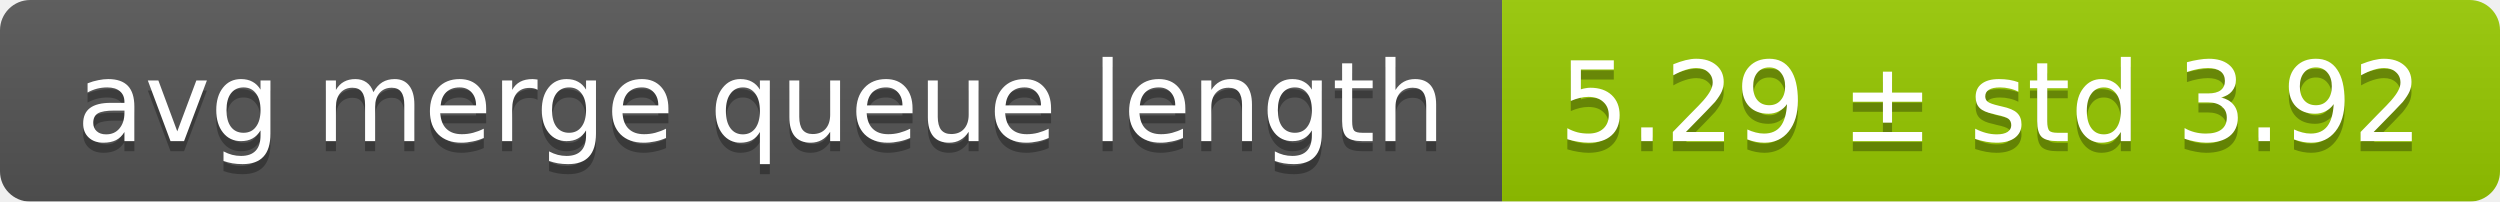
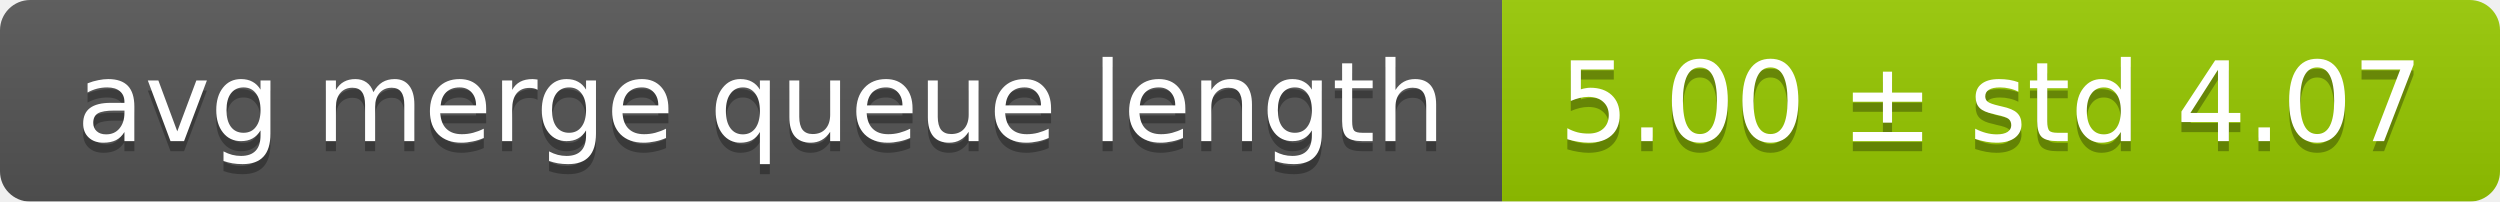
<svg xmlns="http://www.w3.org/2000/svg" width="248" height="20">
  <linearGradient id="smooth" x2="0" y2="100%">
    <stop offset="0" stop-color="#bbb" stop-opacity=".1" />
    <stop offset="1" stop-opacity=".1" />
  </linearGradient>
  <mask id="round">
    <rect width="248" height="20" rx="3" fill="#fff" />
  </mask>
  <g mask="url(#round)">
    <rect width="149" height="20" fill="#555" />
    <rect x="149" width="99" height="20" fill="#97ca00" />
    <rect width="248" height="20" fill="url(#smooth)" />
  </g>
  <g fill="#fff" text-anchor="middle" font-family="DejaVu Sans,Verdana,Geneva,sans-serif" font-size="11">
    <text x="75.5" y="15" fill="#010101" fill-opacity=".3">avg merge queue length</text>
    <text x="75.5" y="14">avg merge queue length</text>
-     <text x="197.5" y="15" fill="#010101" fill-opacity=".3">5.29 ± std 3.92</text>
-     <text x="197.5" y="14">5.29 ± std 3.92</text>
+     <text x="197.5" y="15" fill="#010101" fill-opacity=".3">5.00 ± std 4.07</text>
+     <text x="197.5" y="14">5.00 ± std 4.07</text>
  </g>
</svg>
